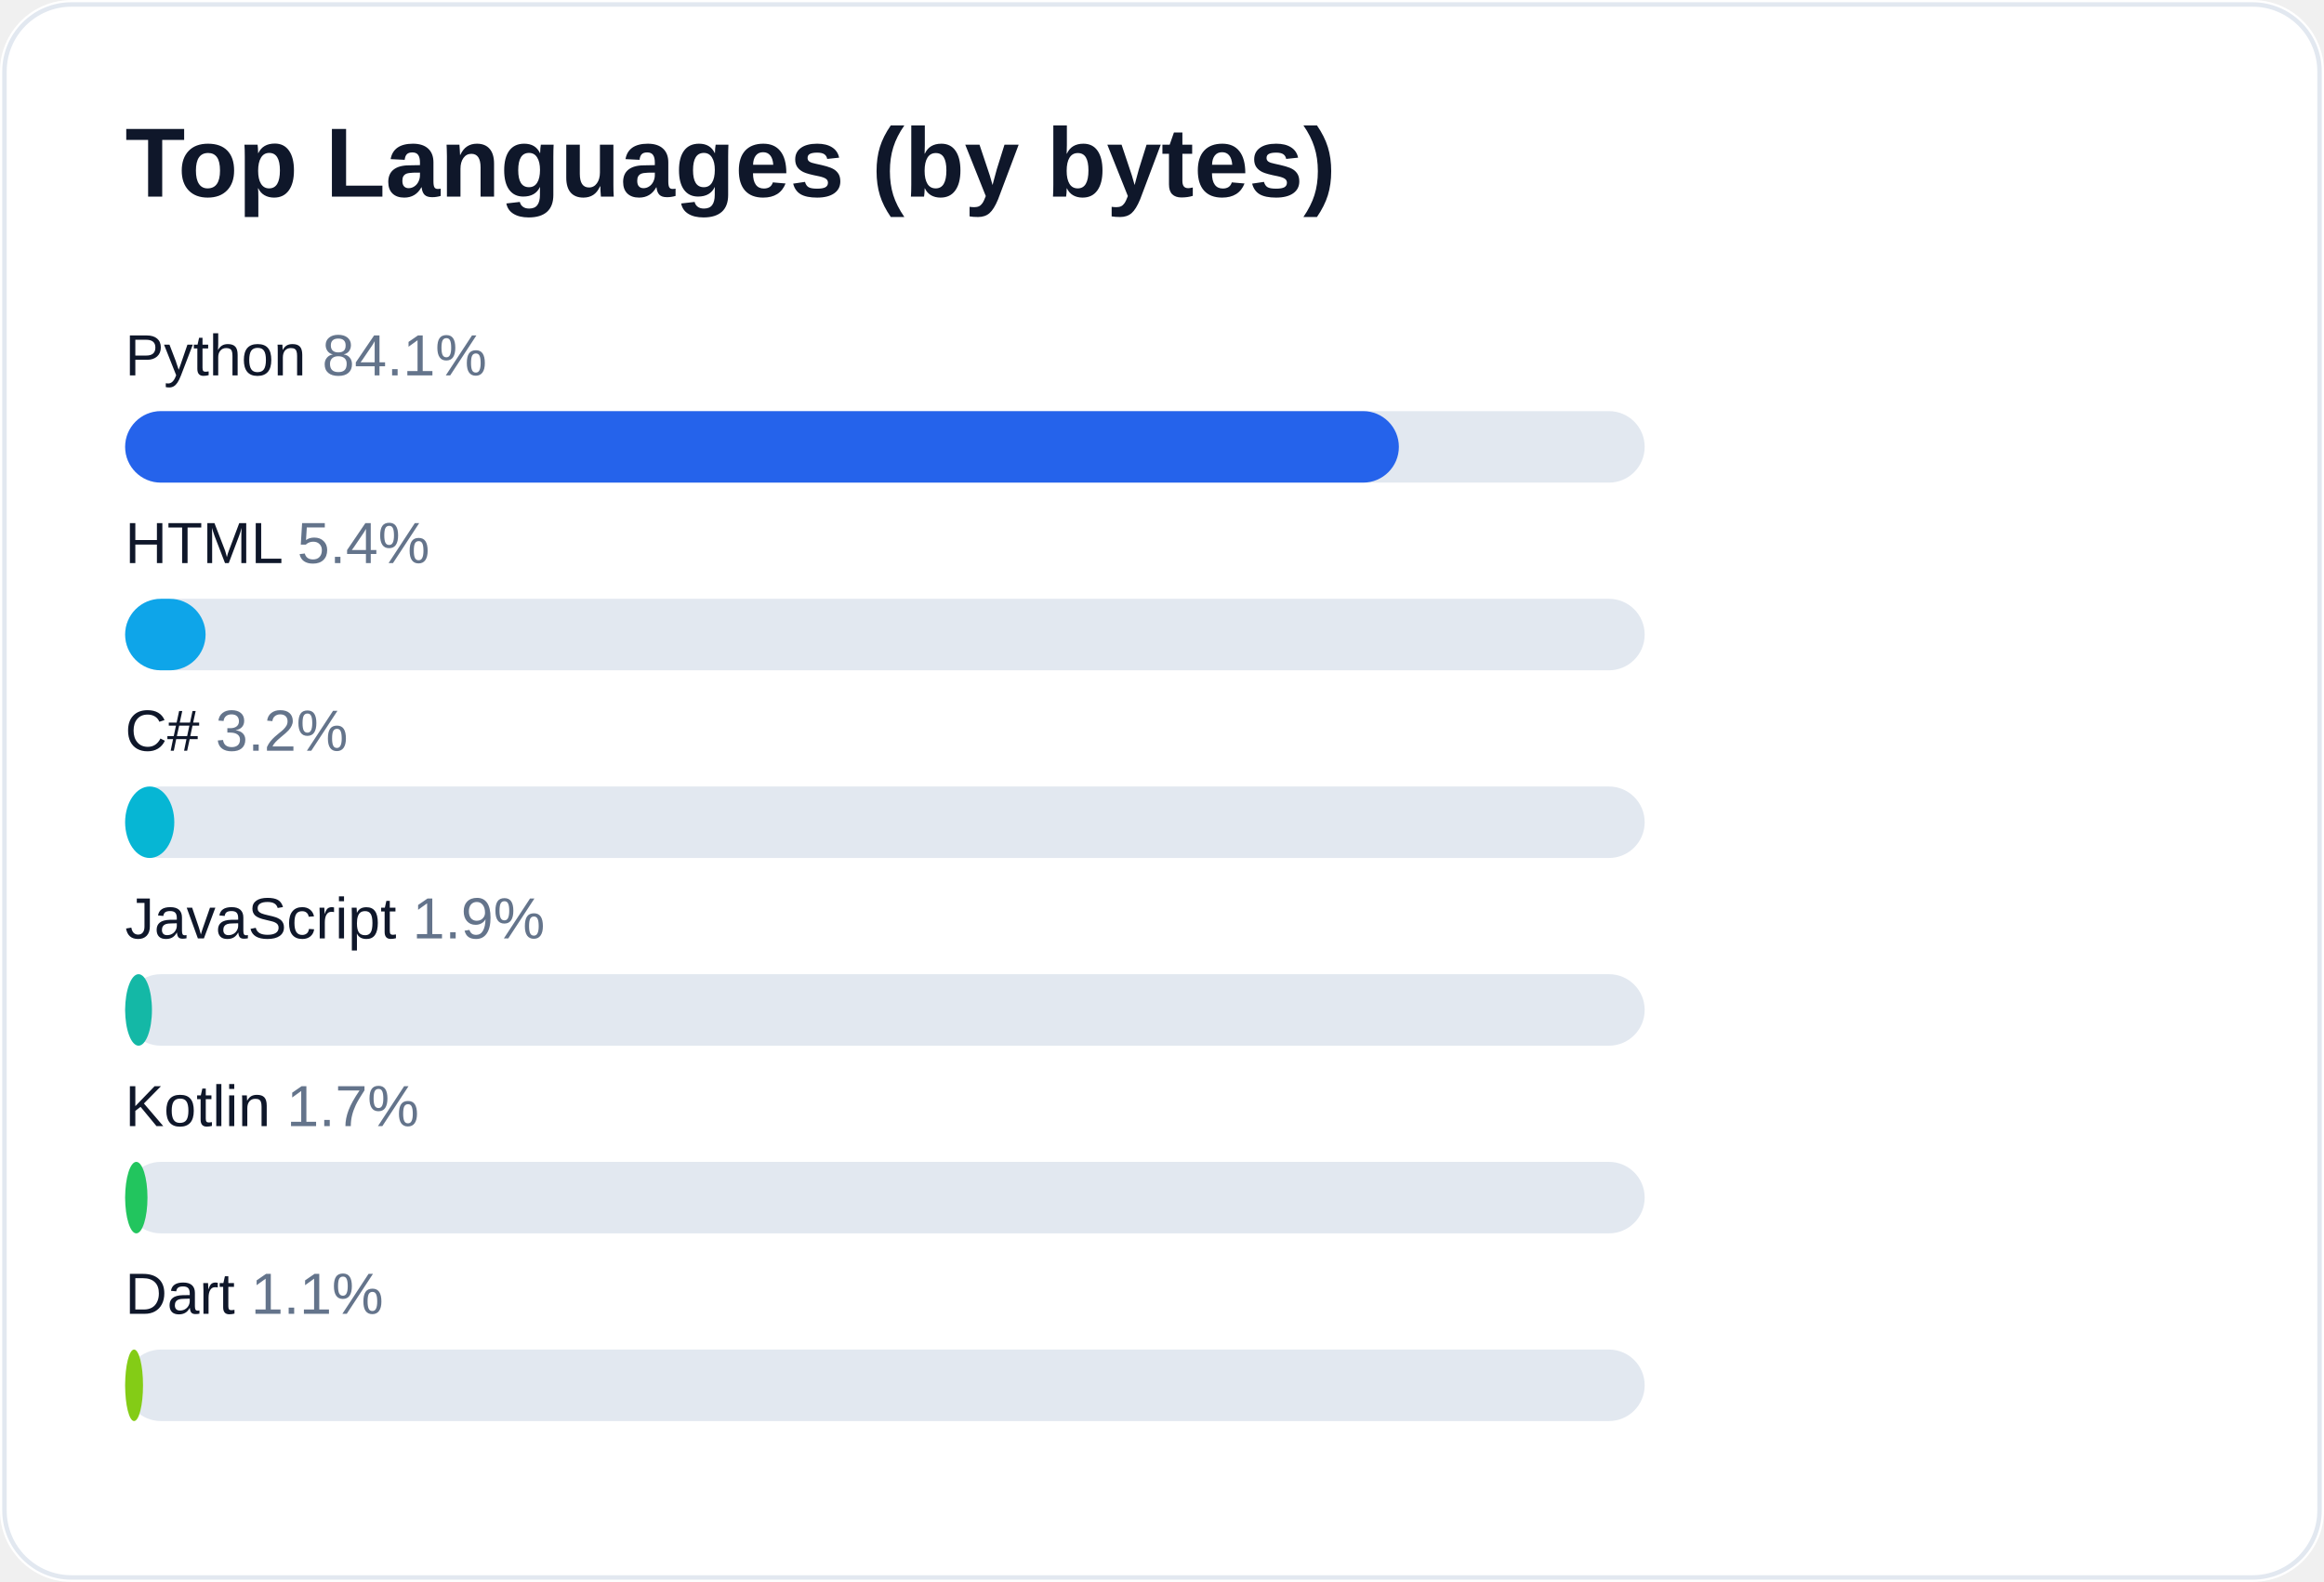
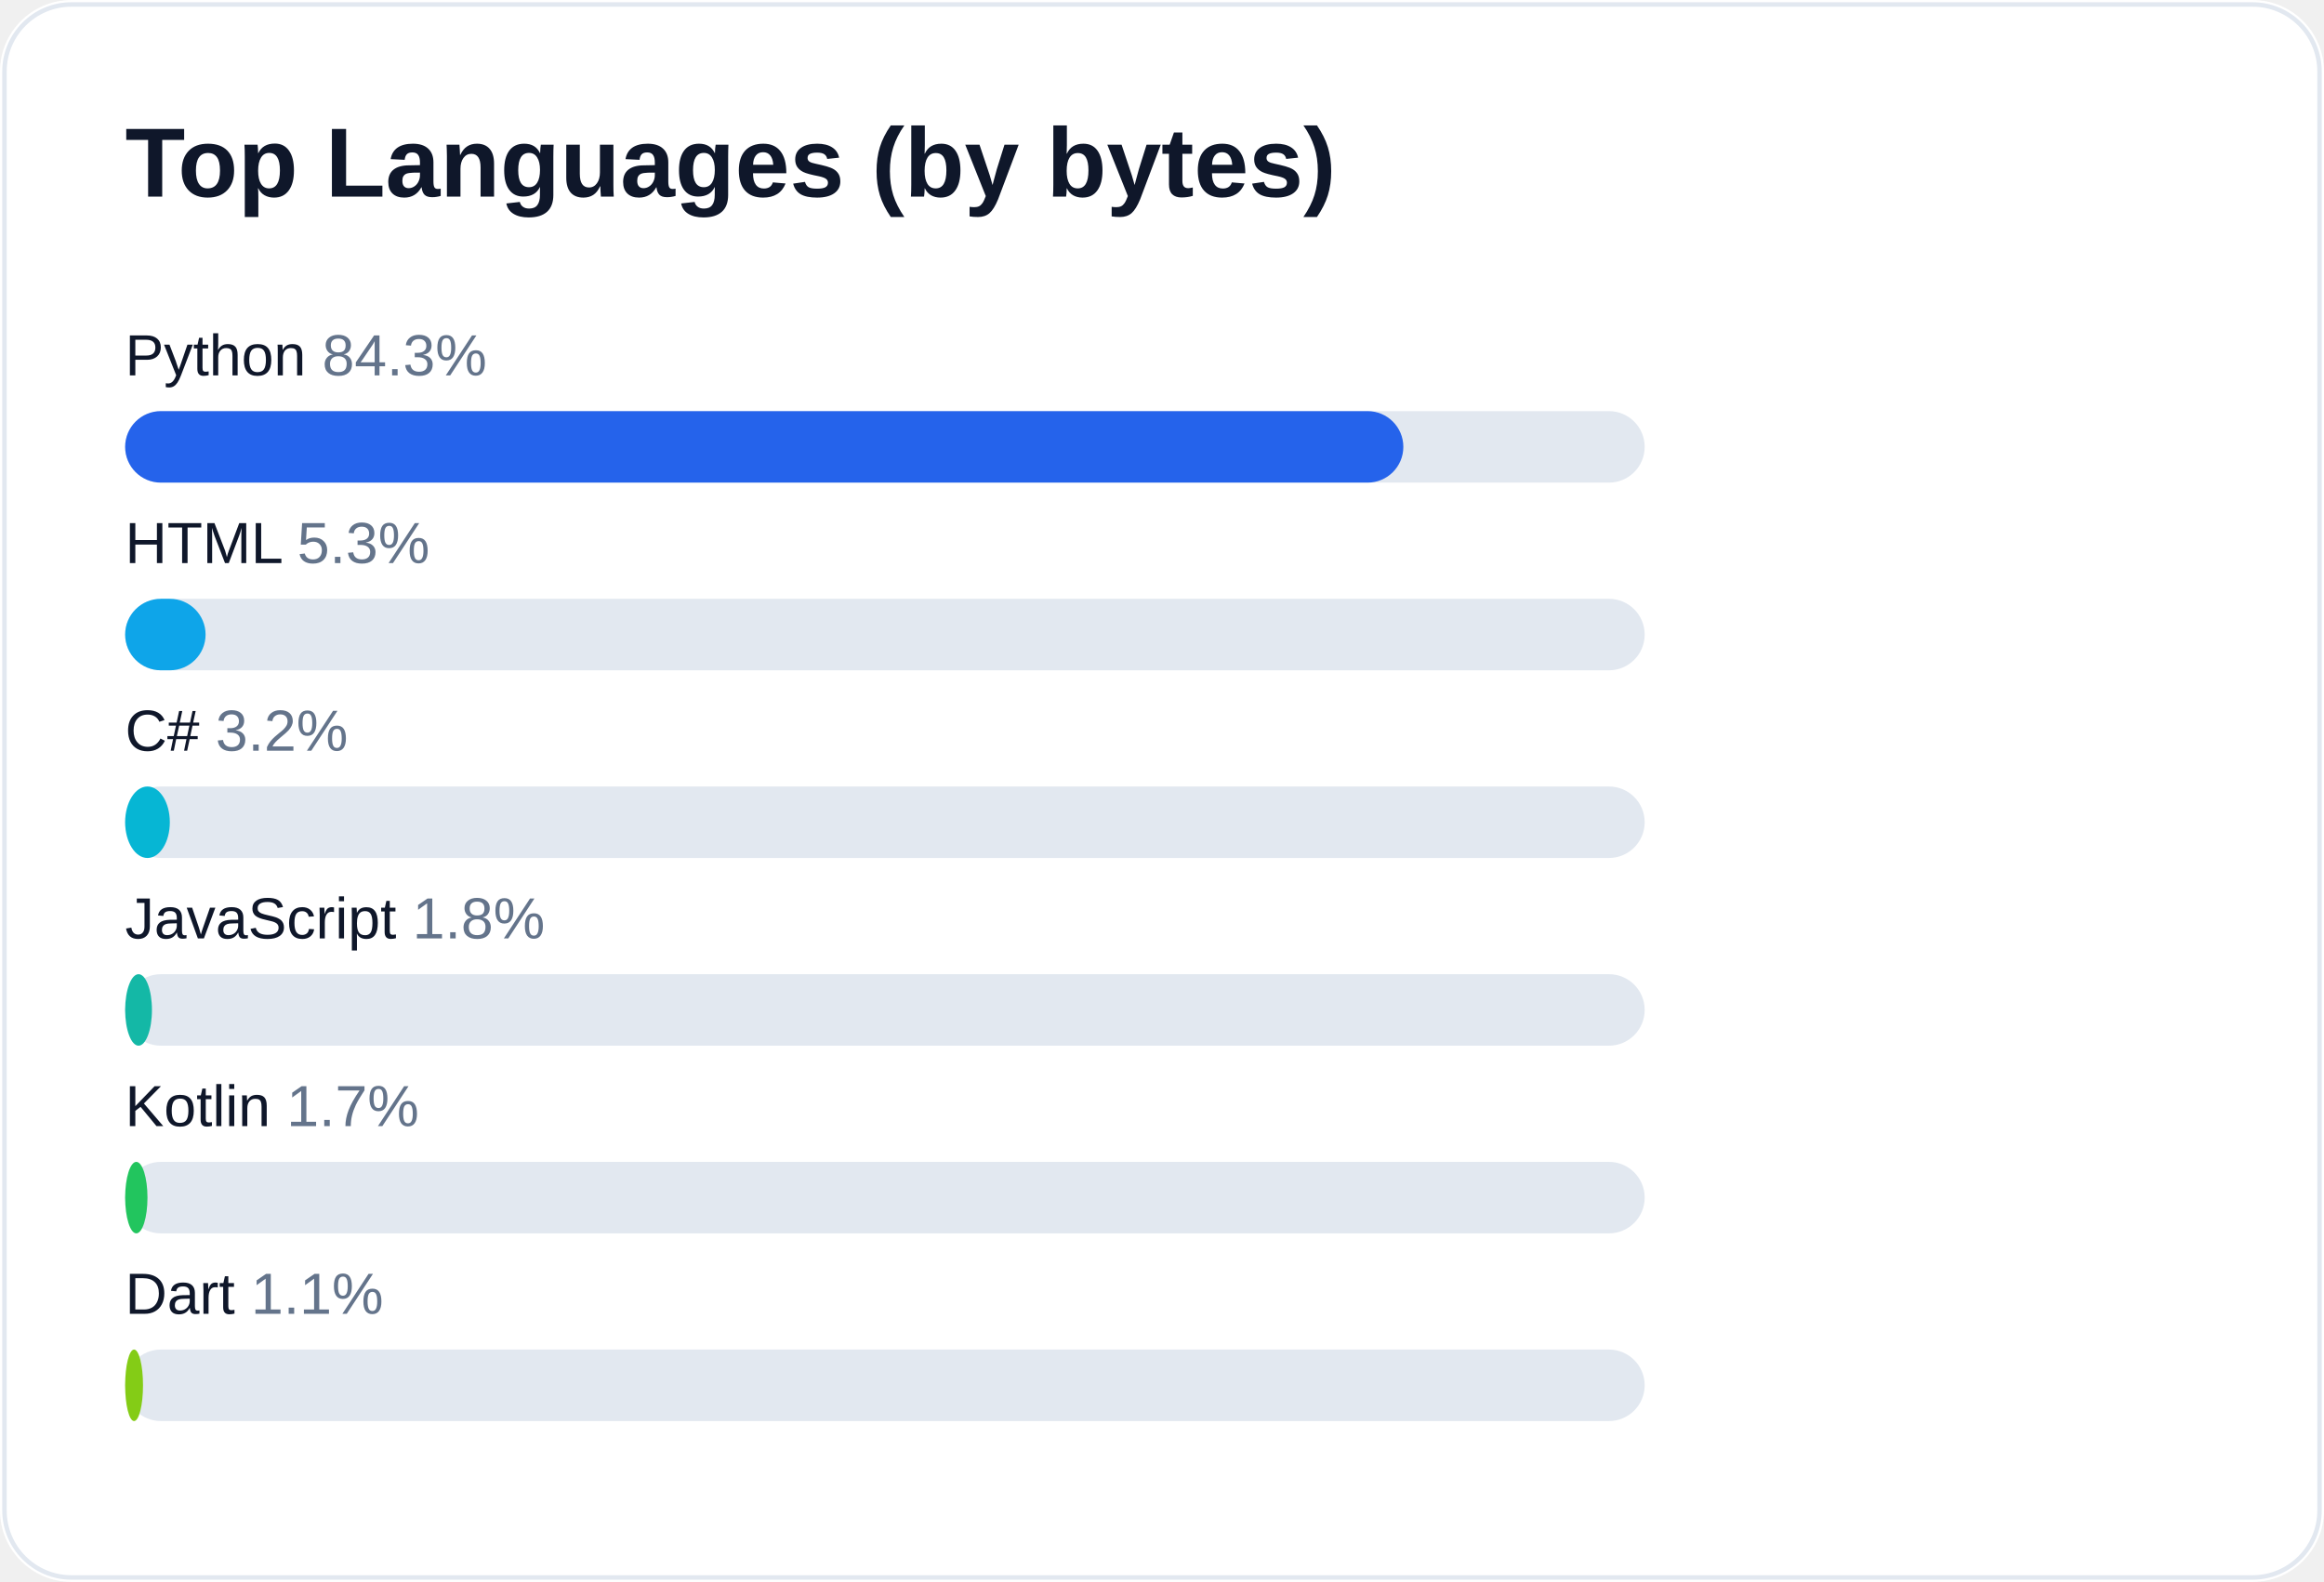
<svg xmlns="http://www.w3.org/2000/svg" width="520" height="354" viewBox="0 0 520 354" role="img" aria-label="Top languages for AliceJump">
  <rect width="520" height="354" rx="16" fill="#ffffff" />
  <rect x="1" y="1" width="518" height="352" rx="15" fill="none" stroke="#e2e8f0" />
  <text x="28" y="44" fill="#0f172a" font-size="22" font-weight="700" font-family="-apple-system,Segoe UI,Arial,sans-serif">Top Languages (by bytes)</text>
-   <text x="28" y="84" fill="#0f172a" font-size="13" font-family="-apple-system,Segoe UI,Arial,sans-serif">Python <tspan fill="#64748b">84.1%</tspan>
+   <text x="28" y="84" fill="#0f172a" font-size="13" font-family="-apple-system,Segoe UI,Arial,sans-serif">Python <tspan fill="#64748b">84.3%</tspan>
  </text>
  <rect x="28" y="92" width="340" height="16" rx="8" fill="#e2e8f0" />
-   <rect x="28" y="92" width="285" height="16" rx="8" fill="#2563eb" />
-   <text x="28" y="126" fill="#0f172a" font-size="13" font-family="-apple-system,Segoe UI,Arial,sans-serif">HTML <tspan fill="#64748b">5.4%</tspan>
+   <rect x="28" y="92" width="286" height="16" rx="8" fill="#2563eb" />
+   <text x="28" y="126" fill="#0f172a" font-size="13" font-family="-apple-system,Segoe UI,Arial,sans-serif">HTML <tspan fill="#64748b">5.3%</tspan>
  </text>
  <rect x="28" y="134" width="340" height="16" rx="8" fill="#e2e8f0" />
  <rect x="28" y="134" width="18" height="16" rx="8" fill="#0ea5e9" />
  <text x="28" y="168" fill="#0f172a" font-size="13" font-family="-apple-system,Segoe UI,Arial,sans-serif">C# <tspan fill="#64748b">3.2%</tspan>
  </text>
  <rect x="28" y="176" width="340" height="16" rx="8" fill="#e2e8f0" />
-   <rect x="28" y="176" width="11" height="16" rx="8" fill="#06b6d4" />
-   <text x="28" y="210" fill="#0f172a" font-size="13" font-family="-apple-system,Segoe UI,Arial,sans-serif">JavaScript <tspan fill="#64748b">1.9%</tspan>
+   <rect x="28" y="176" width="10" height="16" rx="8" fill="#06b6d4" />
+   <text x="28" y="210" fill="#0f172a" font-size="13" font-family="-apple-system,Segoe UI,Arial,sans-serif">JavaScript <tspan fill="#64748b">1.8%</tspan>
  </text>
  <rect x="28" y="218" width="340" height="16" rx="8" fill="#e2e8f0" />
  <rect x="28" y="218" width="6" height="16" rx="8" fill="#14b8a6" />
  <text x="28" y="252" fill="#0f172a" font-size="13" font-family="-apple-system,Segoe UI,Arial,sans-serif">Kotlin <tspan fill="#64748b">1.7%</tspan>
  </text>
  <rect x="28" y="260" width="340" height="16" rx="8" fill="#e2e8f0" />
  <rect x="28" y="260" width="5" height="16" rx="8" fill="#22c55e" />
  <text x="28" y="294" fill="#0f172a" font-size="13" font-family="-apple-system,Segoe UI,Arial,sans-serif">Dart <tspan fill="#64748b">1.1%</tspan>
  </text>
  <rect x="28" y="302" width="340" height="16" rx="8" fill="#e2e8f0" />
  <rect x="28" y="302" width="4" height="16" rx="8" fill="#84cc16" />
</svg>
